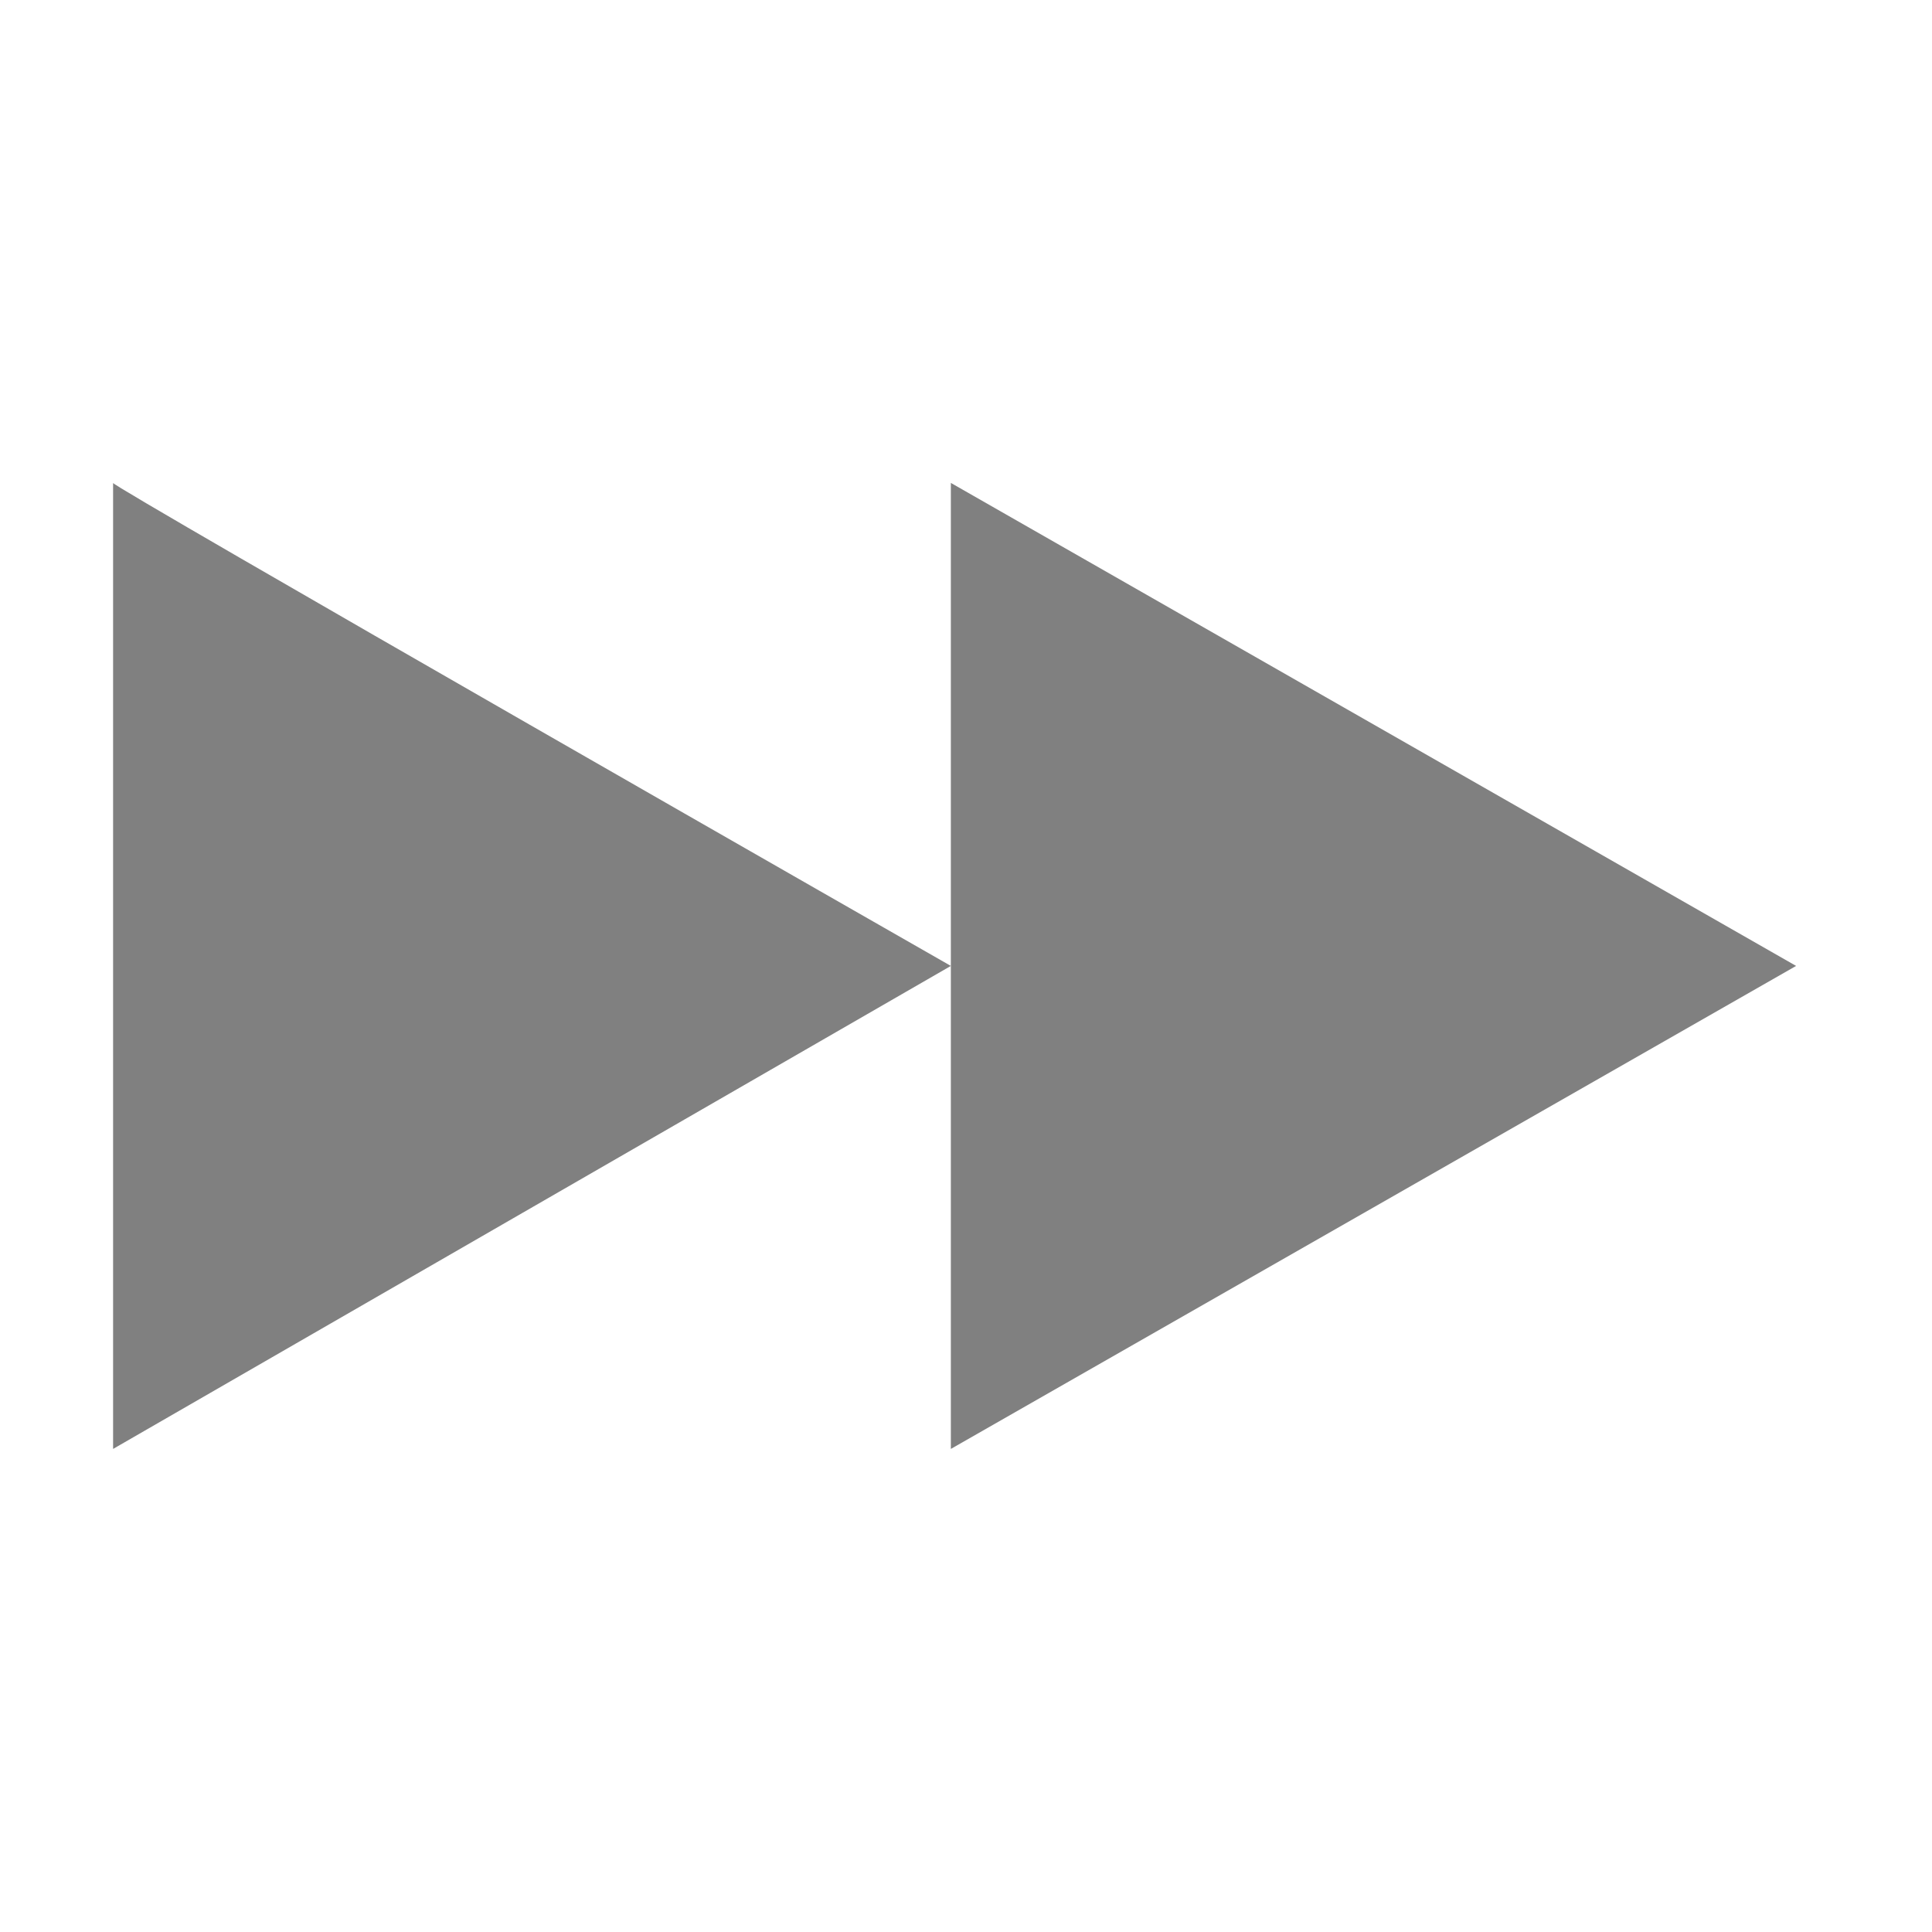
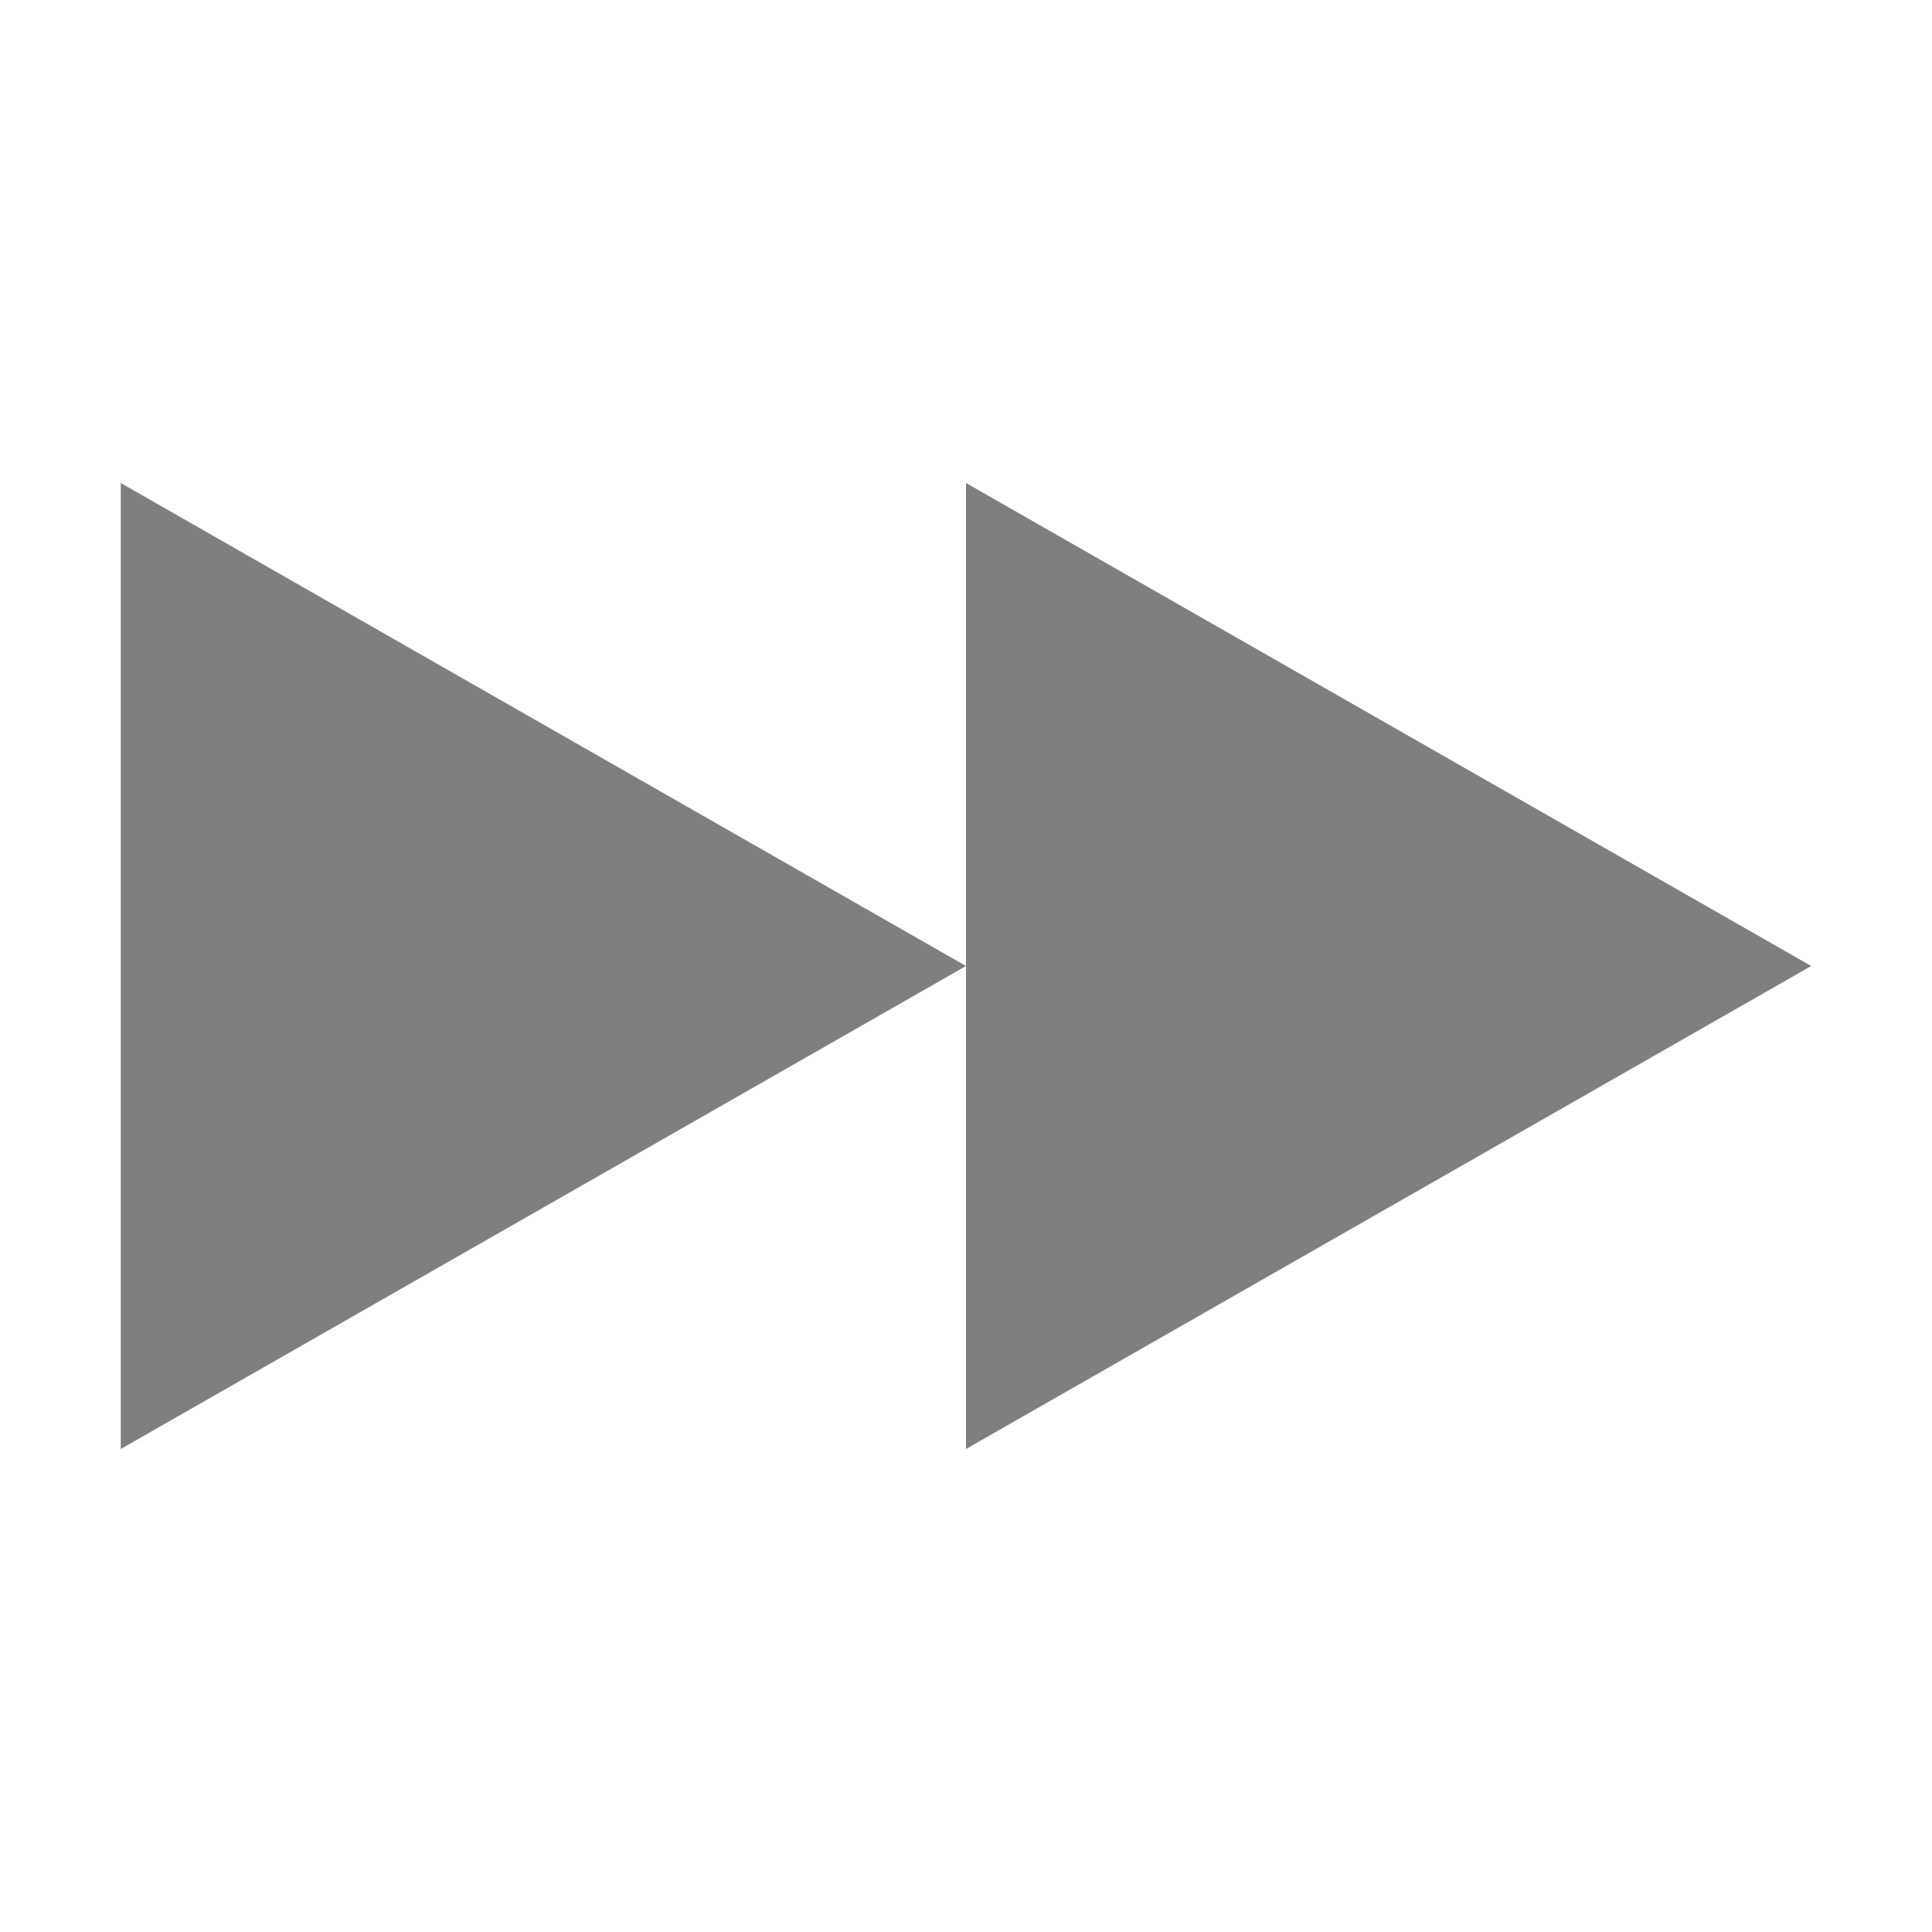
- <svg xmlns="http://www.w3.org/2000/svg" xmlns:ns1="http://www.openswatchbook.org/uri/2009/osb" height="16" id="svg7384" style="enable-background:new" version="1.1" width="16">
-   <defs id="defs7386">
-     <linearGradient id="linearGradient6882" ns1:paint="solid">
-       <stop id="stop6884" offset="0" style="stop-color:#555555;stop-opacity:1;" />
-     </linearGradient>
-     <linearGradient id="linearGradient5606" ns1:paint="solid">
-       <stop id="stop5608" offset="0" style="stop-color:#000000;stop-opacity:1;" />
-     </linearGradient>
-   </defs>
-   <g id="layer12" style="display:inline" transform="translate(-305.0004,39.00336)">
-     <path d="m 312.875,-31.004 -6.938,4 0,-8 c -0.062,0 6.938,4 6.938,4 z" id="path5399" style="fill:#000000;fill-opacity:0.498;stroke:none" />
-     <path d="m 319.875,-31.004 -7,4 0,-8 z" id="path5401" style="fill:#000000;fill-opacity:0.498;stroke:none" />
-   </g>
-   <g id="layer1" style="display:inline" transform="translate(-64.0002,-207.9966)" />
+ <svg xmlns="http://www.w3.org/2000/svg" height="16" width="16">
+   <path d="m1 4v8l7-4zm7 8 7-4-7-4z" opacity=".5" />
</svg>
